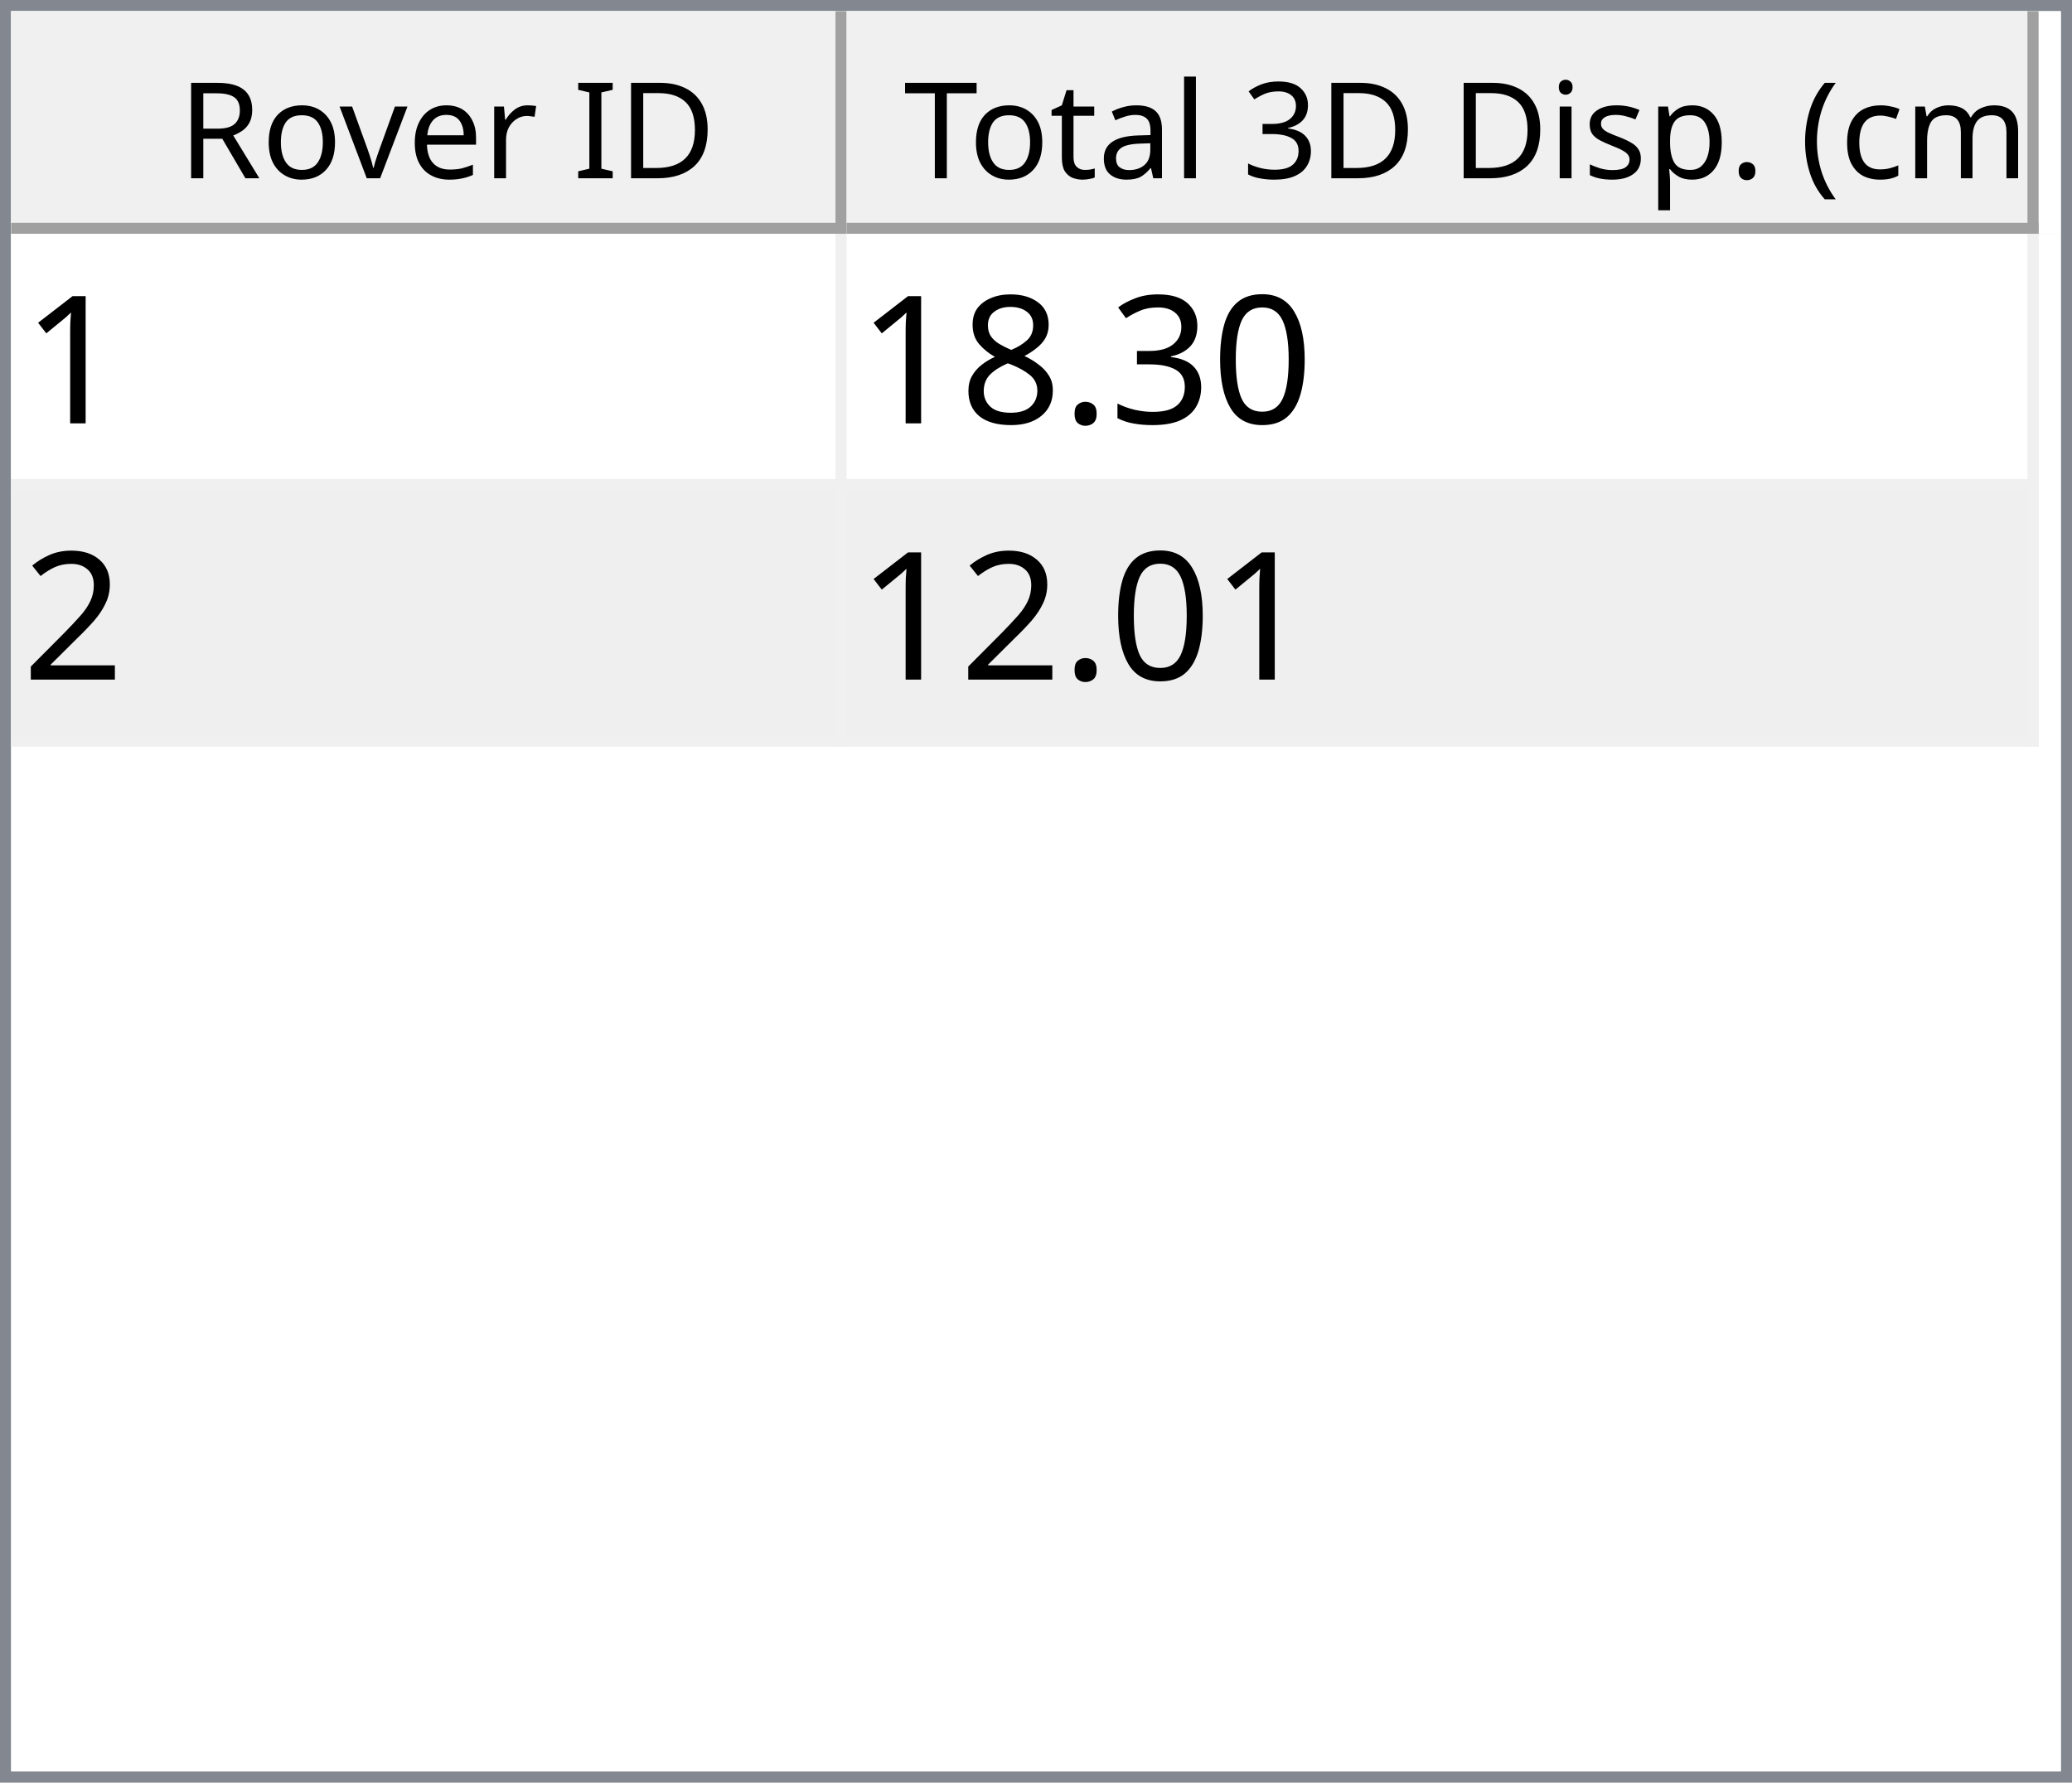
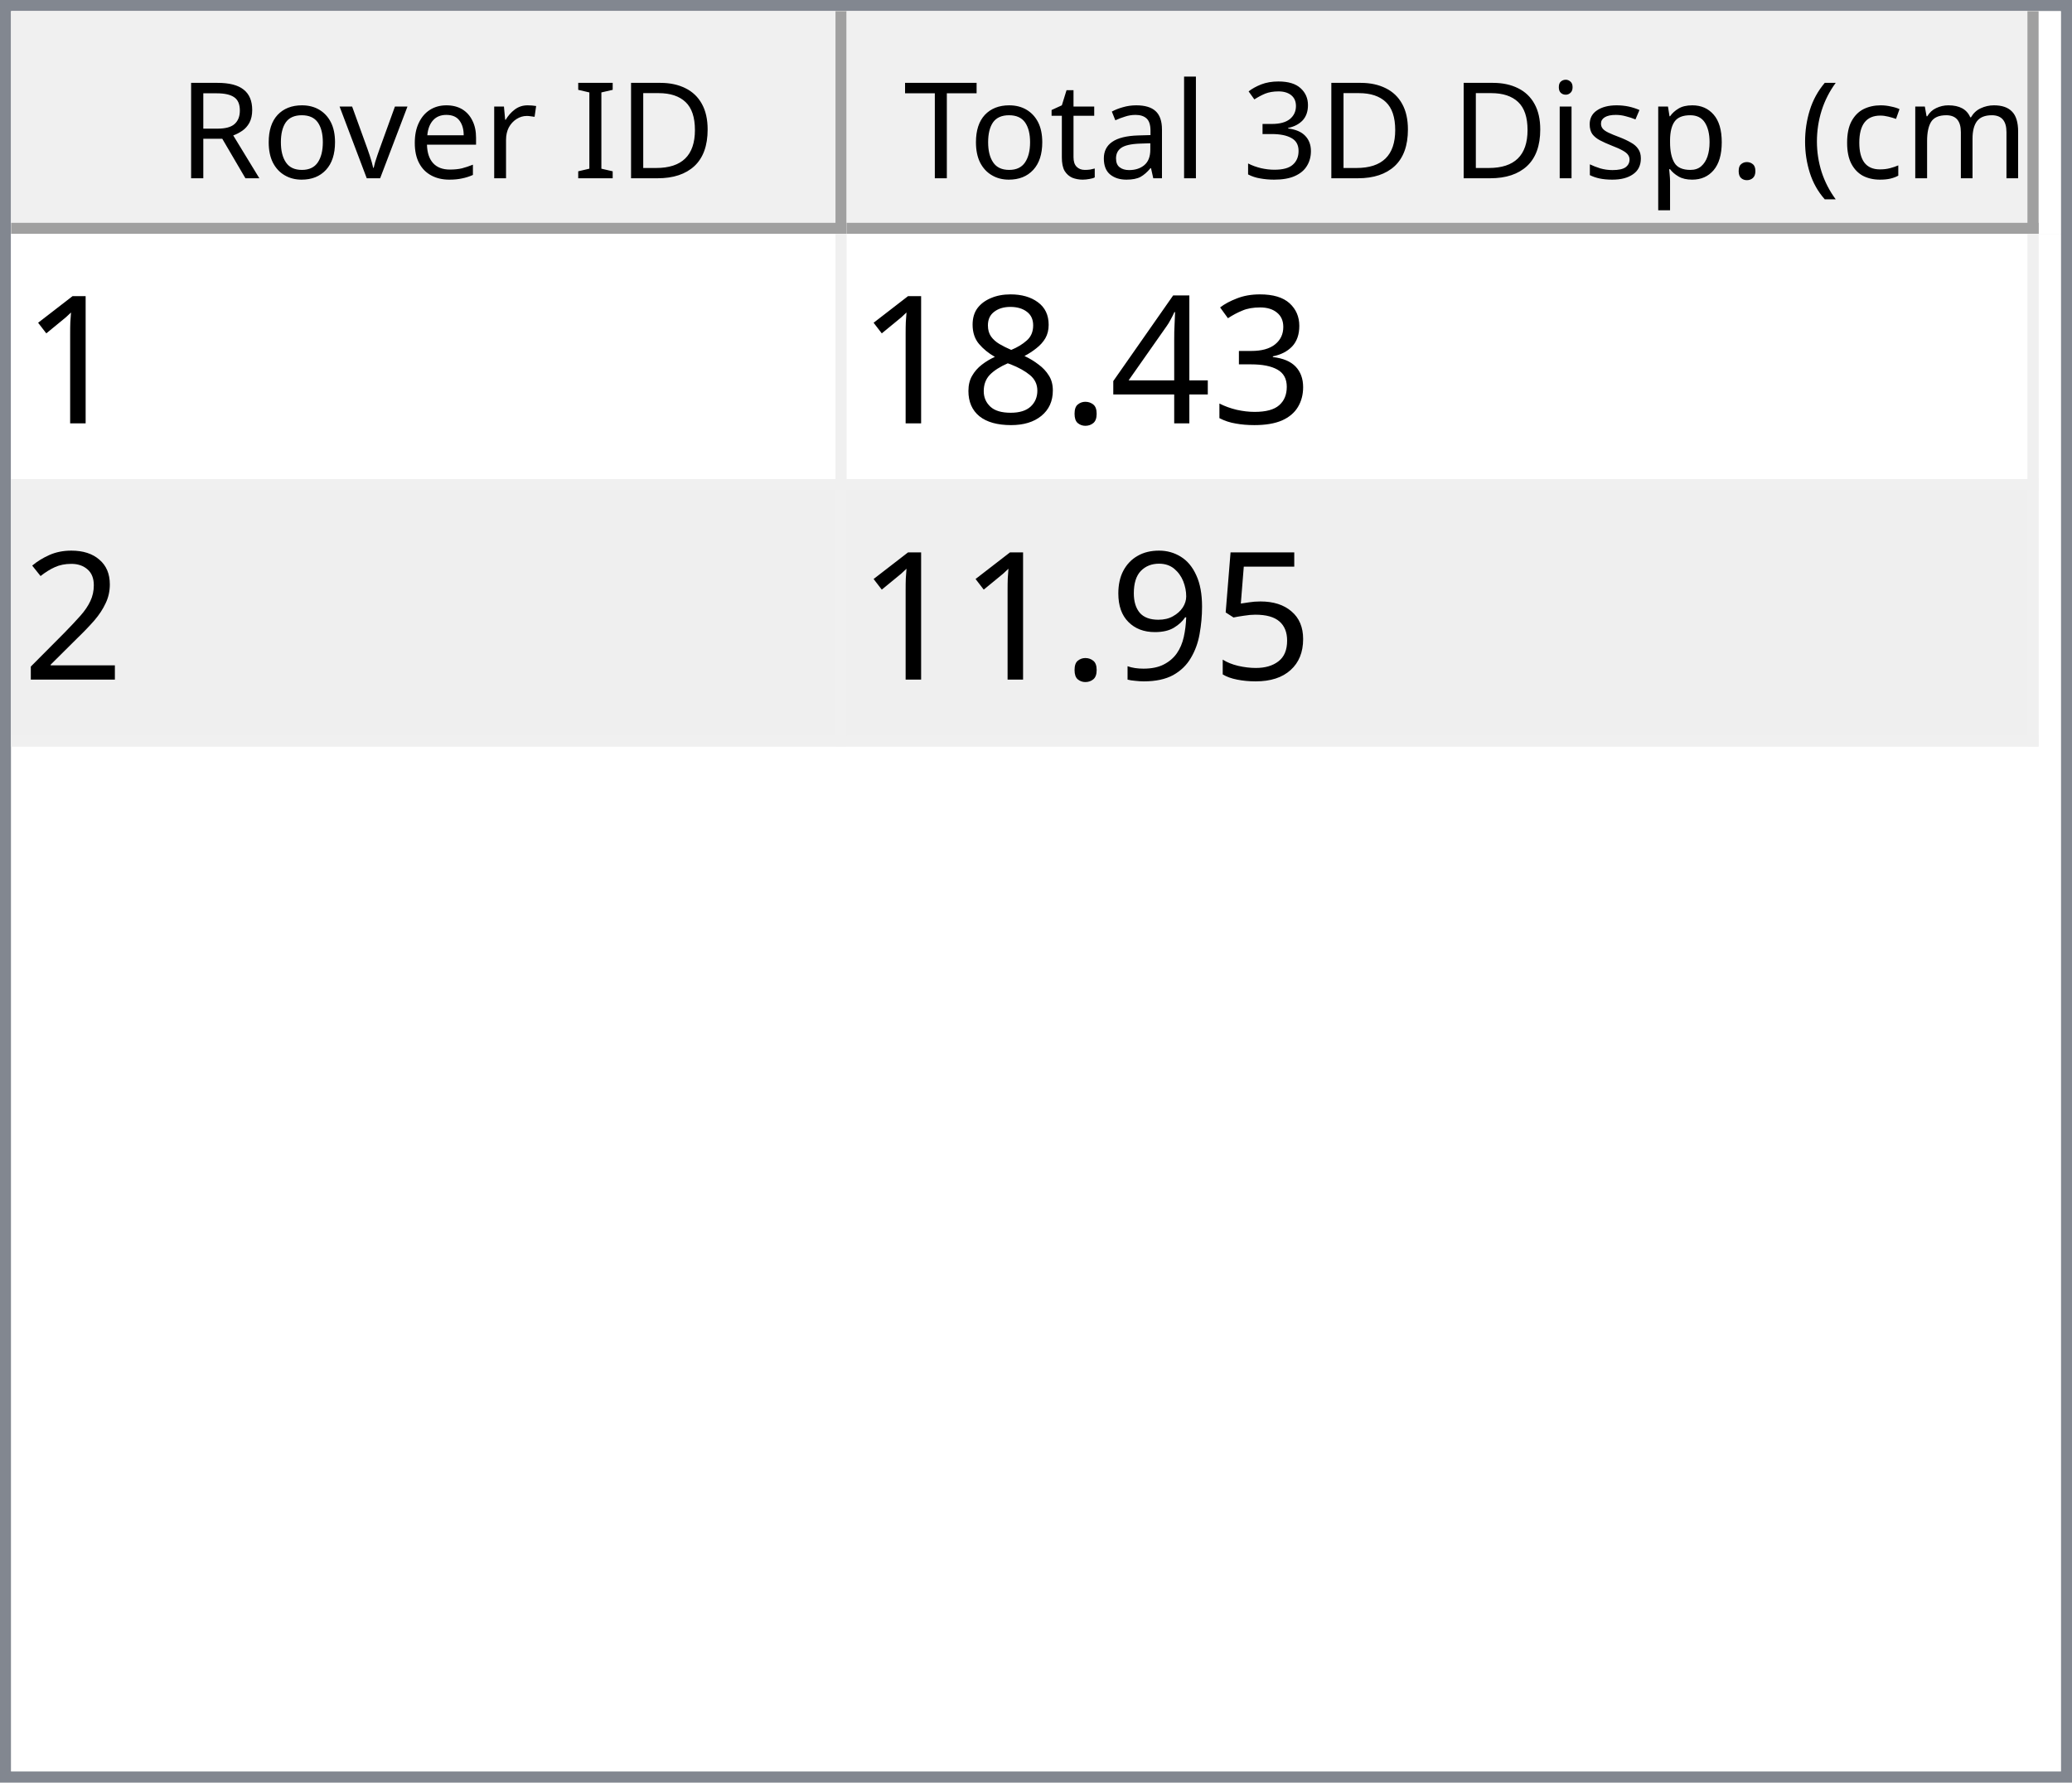
<svg xmlns="http://www.w3.org/2000/svg" style="fill-opacity:1; color-rendering:auto; color-interpolation:auto; text-rendering:auto; stroke:black; stroke-linecap:square; stroke-miterlimit:10; shape-rendering:auto; stroke-opacity:1; fill:black; stroke-dasharray:none; font-weight:normal; stroke-width:1; font-family:'Dialog'; font-style:normal; stroke-linejoin:miter; font-size:12px; stroke-dashoffset:0; image-rendering:auto;" width="186" height="160">
  <defs id="genericDefs" />
  <g>
    <defs id="defs1">
      <clipPath clipPathUnits="userSpaceOnUse" id="clipPath1">
        <path d="M0 0 L186 0 L186 160 L0 160 L0 0 Z" />
      </clipPath>
      <clipPath clipPathUnits="userSpaceOnUse" id="clipPath2">
        <path d="M0 0 L0 160 L186 160 L186 0 Z" />
      </clipPath>
      <clipPath clipPathUnits="userSpaceOnUse" id="clipPath3">
        <path d="M0 0 L0 20 L184 20 L184 0 Z" />
      </clipPath>
      <clipPath clipPathUnits="userSpaceOnUse" id="clipPath4">
        <path d="M0 0 L0 20 L75 20 L75 0 Z" />
      </clipPath>
      <clipPath clipPathUnits="userSpaceOnUse" id="clipPath5">
        <path d="M1 1 L1 19 L74 19 L74 1 Z" />
      </clipPath>
      <clipPath clipPathUnits="userSpaceOnUse" id="clipPath6">
        <path d="M0 0 L0 18 L73 18 L73 0 Z" />
      </clipPath>
      <clipPath clipPathUnits="userSpaceOnUse" id="clipPath7">
        <path d="M-0.5 -0.5 L-0.5 19.5 L74.5 19.5 L74.5 -0.5 Z" />
      </clipPath>
      <clipPath clipPathUnits="userSpaceOnUse" id="clipPath8">
        <path d="M0 0 L0 20 L107 20 L107 0 Z" />
      </clipPath>
      <clipPath clipPathUnits="userSpaceOnUse" id="clipPath9">
        <path d="M1 1 L1 19 L106 19 L106 1 Z" />
      </clipPath>
      <clipPath clipPathUnits="userSpaceOnUse" id="clipPath10">
        <path d="M0 0 L0 18 L105 18 L105 0 Z" />
      </clipPath>
      <clipPath clipPathUnits="userSpaceOnUse" id="clipPath11">
        <path d="M-0.5 -0.5 L-0.5 19.5 L106.5 19.5 L106.5 -0.5 Z" />
      </clipPath>
      <clipPath clipPathUnits="userSpaceOnUse" id="clipPath12">
        <path d="M0 0 L0 138 L184 138 L184 0 Z" />
      </clipPath>
      <clipPath clipPathUnits="userSpaceOnUse" id="clipPath13">
        <path d="M0 0 L0 46 L182 46 L182 0 Z" />
      </clipPath>
      <clipPath clipPathUnits="userSpaceOnUse" id="clipPath14">
        <path d="M-0.5 -0.5 L-0.5 45.5 L181.5 45.5 L181.5 -0.5 Z" />
      </clipPath>
      <clipPath clipPathUnits="userSpaceOnUse" id="clipPath15">
        <path d="M0 0 L0 22 L74 22 L74 0 Z" />
      </clipPath>
      <clipPath clipPathUnits="userSpaceOnUse" id="clipPath16">
        <path d="M0 0 L0 22 L106 22 L106 0 Z" />
      </clipPath>
      <font horiz-adv-x="64.551" id="font1">
        <font-face ascent="107.91" descent="25.098" units-per-em="100" style="font-style:normal; font-family:Segoe UI; font-weight:normal;" />
        <missing-glyph horiz-adv-x="64.551" d="M8.109 0 L8.109 68.266 L56.453 68.266 L56.453 0 L8.109 0 ZM15.328 7.234 L49.219 7.234 L49.219 61.031 L15.328 61.031 L15.328 7.234 Z" />
        <glyph unicode="D" horiz-adv-x="70.117" d="M9.188 0 L9.188 70.016 L28.516 70.016 Q65.531 70.016 65.531 35.891 Q65.531 19.672 55.25 9.836 Q44.969 0 27.734 0 L9.188 0 ZM17.391 62.594 L17.391 7.422 L27.828 7.422 Q41.609 7.422 49.273 14.797 Q56.938 22.172 56.938 35.688 Q56.938 62.594 28.328 62.594 L17.391 62.594 Z" />
        <glyph unicode="I" horiz-adv-x="26.611" d="M17.391 0 L9.188 0 L9.188 70.016 L17.391 70.016 L17.391 0 Z" />
        <glyph unicode=" " horiz-adv-x="27.393" d="" />
        <glyph unicode="r" horiz-adv-x="34.766" d="M34.188 41.891 Q32.078 43.5 28.125 43.5 Q23 43.5 19.555 38.672 Q16.109 33.844 16.109 25.484 L16.109 0 L8.109 0 L8.109 50 L16.109 50 L16.109 39.703 L16.312 39.703 Q18.016 44.969 21.531 47.922 Q25.047 50.875 29.391 50.875 Q32.516 50.875 34.188 50.203 L34.188 41.891 Z" />
        <glyph unicode="e" horiz-adv-x="52.295" d="M48.297 23 L12.984 23 Q13.188 14.656 17.484 10.109 Q21.781 5.562 29.297 5.562 Q37.75 5.562 44.828 11.141 L44.828 3.609 Q38.234 -1.172 27.391 -1.172 Q16.797 -1.172 10.742 5.641 Q4.688 12.453 4.688 24.812 Q4.688 36.469 11.305 43.82 Q17.922 51.172 27.734 51.172 Q37.547 51.172 42.922 44.828 Q48.297 38.484 48.297 27.203 L48.297 23 ZM40.094 29.781 Q40.047 36.719 36.75 40.578 Q33.453 44.438 27.594 44.438 Q21.922 44.438 17.969 40.383 Q14.016 36.328 13.094 29.781 L40.094 29.781 Z" />
        <glyph unicode="v" horiz-adv-x="47.9" d="M47.406 50 L27.484 0 L19.625 0 L0.688 50 L9.469 50 L22.172 13.672 Q23.578 9.672 23.922 6.688 L24.125 6.688 Q24.609 10.453 25.688 13.484 L38.969 50 L47.406 50 Z" />
        <glyph unicode="o" horiz-adv-x="58.594" d="M29 -1.172 Q17.922 -1.172 11.305 5.836 Q4.688 12.844 4.688 24.422 Q4.688 37.016 11.57 44.094 Q18.453 51.172 30.172 51.172 Q41.359 51.172 47.633 44.289 Q53.906 37.406 53.906 25.203 Q53.906 13.234 47.141 6.031 Q40.375 -1.172 29 -1.172 ZM29.594 44.438 Q21.875 44.438 17.383 39.188 Q12.891 33.938 12.891 24.703 Q12.891 15.828 17.43 10.695 Q21.969 5.562 29.594 5.562 Q37.359 5.562 41.531 10.594 Q45.703 15.625 45.703 24.906 Q45.703 34.281 41.531 39.359 Q37.359 44.438 29.594 44.438 Z" />
        <glyph unicode="R" horiz-adv-x="59.814" d="M59.375 0 L49.609 0 L37.891 19.625 Q36.281 22.359 34.766 24.289 Q33.25 26.219 31.664 27.438 Q30.078 28.656 28.25 29.219 Q26.422 29.781 24.125 29.781 L17.391 29.781 L17.391 0 L9.188 0 L9.188 70.016 L30.078 70.016 Q34.672 70.016 38.555 68.867 Q42.438 67.719 45.289 65.375 Q48.141 63.031 49.758 59.547 Q51.375 56.062 51.375 51.375 Q51.375 47.703 50.273 44.656 Q49.172 41.609 47.148 39.211 Q45.125 36.812 42.266 35.133 Q39.406 33.453 35.844 32.516 L35.844 32.328 Q37.594 31.547 38.891 30.547 Q40.188 29.547 41.359 28.18 Q42.531 26.812 43.68 25.078 Q44.828 23.344 46.234 21.047 L59.375 0 ZM17.391 62.594 L17.391 37.203 L28.516 37.203 Q31.594 37.203 34.203 38.133 Q36.812 39.062 38.719 40.797 Q40.625 42.531 41.703 45.047 Q42.781 47.562 42.781 50.688 Q42.781 56.297 39.141 59.445 Q35.5 62.594 28.609 62.594 L17.391 62.594 Z" />
        <glyph unicode=")" horiz-adv-x="30.176" d="M8.297 -15.922 L1.172 -15.922 Q16.406 2.344 16.406 26.812 Q16.406 51.469 1.078 70.016 L8.297 70.016 Q23.531 52.156 23.531 26.703 Q23.531 1.375 8.297 -15.922 Z" />
        <glyph unicode="m" horiz-adv-x="86.133" d="M79.109 0 L71.094 0 L71.094 28.719 Q71.094 37.016 68.531 40.727 Q65.969 44.438 59.906 44.438 Q54.781 44.438 51.195 39.75 Q47.609 35.062 47.609 28.516 L47.609 0 L39.594 0 L39.594 29.688 Q39.594 44.438 28.219 44.438 Q22.953 44.438 19.531 40.016 Q16.109 35.594 16.109 28.516 L16.109 0 L8.109 0 L8.109 50 L16.109 50 L16.109 42.094 L16.312 42.094 Q21.625 51.172 31.844 51.172 Q36.969 51.172 40.773 48.312 Q44.578 45.453 46 40.828 Q51.562 51.172 62.594 51.172 Q79.109 51.172 79.109 30.812 L79.109 0 Z" />
        <glyph unicode="c" horiz-adv-x="46.191" d="M42.188 2.297 Q36.422 -1.172 28.516 -1.172 Q17.828 -1.172 11.258 5.789 Q4.688 12.75 4.688 23.828 Q4.688 36.188 11.766 43.68 Q18.844 51.172 30.672 51.172 Q37.25 51.172 42.281 48.734 L42.281 40.531 Q36.719 44.438 30.375 44.438 Q22.703 44.438 17.797 38.945 Q12.891 33.453 12.891 24.516 Q12.891 15.719 17.508 10.641 Q22.125 5.562 29.891 5.562 Q36.422 5.562 42.188 9.906 L42.188 2.297 Z" />
        <glyph unicode="(" horiz-adv-x="30.176" d="M29.109 -15.922 L21.969 -15.922 Q6.844 1.375 6.844 26.703 Q6.844 52.156 21.969 70.016 L29.203 70.016 Q13.875 51.469 13.875 26.812 Q13.875 2.344 29.109 -15.922 Z" />
        <glyph unicode="." horiz-adv-x="21.68" d="M10.891 -1.078 Q8.641 -1.078 7.055 0.539 Q5.469 2.156 5.469 4.391 Q5.469 6.641 7.055 8.273 Q8.641 9.906 10.891 9.906 Q13.188 9.906 14.797 8.273 Q16.406 6.641 16.406 4.391 Q16.406 2.156 14.797 0.539 Q13.188 -1.078 10.891 -1.078 Z" />
        <glyph unicode="p" horiz-adv-x="58.789" d="M16.312 7.234 L16.109 7.234 L16.109 -23 L8.109 -23 L8.109 50 L16.109 50 L16.109 41.219 L16.312 41.219 Q22.219 51.172 33.594 51.172 Q43.266 51.172 48.688 44.461 Q54.109 37.75 54.109 26.469 Q54.109 13.922 48 6.375 Q41.891 -1.172 31.297 -1.172 Q21.578 -1.172 16.312 7.234 ZM16.109 27.391 L16.109 20.406 Q16.109 14.203 20.141 9.883 Q24.172 5.562 30.375 5.562 Q37.641 5.562 41.773 11.133 Q45.906 16.703 45.906 26.609 Q45.906 34.969 42.047 39.703 Q38.188 44.438 31.594 44.438 Q24.609 44.438 20.359 39.578 Q16.109 34.719 16.109 27.391 Z" />
        <glyph unicode="s" horiz-adv-x="42.432" d="M5.078 1.812 L5.078 10.406 Q11.625 5.562 19.484 5.562 Q30.031 5.562 30.031 12.594 Q30.031 14.594 29.125 15.992 Q28.219 17.391 26.68 18.461 Q25.141 19.531 23.07 20.383 Q21 21.234 18.609 22.172 Q15.281 23.484 12.766 24.828 Q10.25 26.172 8.57 27.859 Q6.891 29.547 6.031 31.695 Q5.172 33.844 5.172 36.719 Q5.172 40.234 6.789 42.945 Q8.406 45.656 11.086 47.484 Q13.766 49.312 17.211 50.242 Q20.656 51.172 24.312 51.172 Q30.812 51.172 35.938 48.922 L35.938 40.828 Q30.422 44.438 23.25 44.438 Q21 44.438 19.195 43.922 Q17.391 43.406 16.094 42.477 Q14.797 41.547 14.086 40.258 Q13.375 38.969 13.375 37.406 Q13.375 35.453 14.086 34.133 Q14.797 32.812 16.164 31.789 Q17.531 30.766 19.484 29.938 Q21.438 29.109 23.922 28.125 Q27.25 26.859 29.883 25.516 Q32.516 24.172 34.375 22.484 Q36.234 20.797 37.234 18.602 Q38.234 16.406 38.234 13.375 Q38.234 9.672 36.602 6.938 Q34.969 4.203 32.234 2.398 Q29.5 0.594 25.93 -0.289 Q22.359 -1.172 18.453 -1.172 Q10.75 -1.172 5.078 1.812 Z" />
        <glyph unicode="i" horiz-adv-x="24.219" d="M12.203 62.703 Q10.062 62.703 8.547 64.164 Q7.031 65.625 7.031 67.875 Q7.031 70.125 8.547 71.609 Q10.062 73.094 12.203 73.094 Q14.406 73.094 15.945 71.609 Q17.484 70.125 17.484 67.875 Q17.484 65.719 15.945 64.211 Q14.406 62.703 12.203 62.703 ZM16.109 0 L8.109 0 L8.109 50 L16.109 50 L16.109 0 Z" />
        <glyph unicode="3" horiz-adv-x="53.906" d="M46.531 19.828 Q46.531 15.094 44.75 11.211 Q42.969 7.328 39.719 4.57 Q36.469 1.812 31.93 0.297 Q27.391 -1.219 21.922 -1.219 Q11.922 -1.219 6 2.594 L6 11.188 Q13.094 5.609 22.219 5.609 Q25.875 5.609 28.828 6.539 Q31.781 7.469 33.906 9.227 Q36.031 10.984 37.18 13.477 Q38.328 15.969 38.328 19.094 Q38.328 32.812 18.797 32.812 L12.984 32.812 L12.984 39.594 L18.5 39.594 Q35.797 39.594 35.797 52.484 Q35.797 64.406 22.609 64.406 Q15.188 64.406 8.688 59.422 L8.688 67.188 Q15.375 71.188 24.609 71.188 Q29 71.188 32.57 69.969 Q36.141 68.75 38.68 66.555 Q41.219 64.359 42.609 61.281 Q44 58.203 44 54.5 Q44 40.672 30.031 36.719 L30.031 36.531 Q33.594 36.141 36.625 34.797 Q39.656 33.453 41.852 31.305 Q44.047 29.156 45.289 26.25 Q46.531 23.344 46.531 19.828 Z" />
        <glyph unicode="l" horiz-adv-x="24.219" d="M16.109 0 L8.109 0 L8.109 74.031 L16.109 74.031 L16.109 0 Z" />
        <glyph unicode="a" horiz-adv-x="50.879" d="M43.891 0 L35.891 0 L35.891 7.812 L35.688 7.812 Q30.469 -1.172 20.312 -1.172 Q12.844 -1.172 8.617 2.781 Q4.391 6.734 4.391 13.281 Q4.391 27.297 20.906 29.594 L35.891 31.688 Q35.891 44.438 25.594 44.438 Q16.547 44.438 9.281 38.281 L9.281 46.484 Q16.656 51.172 26.266 51.172 Q43.891 51.172 43.891 32.516 L43.891 0 ZM35.891 25.297 L23.828 23.641 Q18.266 22.859 15.43 20.875 Q12.594 18.891 12.594 13.875 Q12.594 10.203 15.211 7.883 Q17.828 5.562 22.172 5.562 Q28.125 5.562 32.008 9.742 Q35.891 13.922 35.891 20.312 L35.891 25.297 Z" />
        <glyph unicode="t" horiz-adv-x="33.887" d="M31.297 0.484 Q28.469 -1.078 23.828 -1.078 Q10.688 -1.078 10.688 13.578 L10.688 43.172 L2.094 43.172 L2.094 50 L10.688 50 L10.688 62.203 L18.703 64.797 L18.703 50 L31.297 50 L31.297 43.172 L18.703 43.172 L18.703 14.984 Q18.703 9.969 20.414 7.82 Q22.125 5.672 26.078 5.672 Q29.109 5.672 31.297 7.328 L31.297 0.484 Z" />
        <glyph unicode="T" horiz-adv-x="52.393" d="M50.594 62.594 L30.375 62.594 L30.375 0 L22.172 0 L22.172 62.594 L2 62.594 L2 70.016 L50.594 70.016 L50.594 62.594 Z" />
      </font>
      <font horiz-adv-x="75.0" id="font2">
        <font-face ascent="100.537" descent="21.973" units-per-em="100" style="font-style:normal; font-family:sans-serif; font-weight:normal;" />
        <missing-glyph horiz-adv-x="75.0" d="M12.5 0 L12.5 62.5 L62.5 62.5 L62.5 0 L12.5 0 ZM14.062 1.562 L60.938 1.562 L60.938 60.938 L14.062 60.938 L14.062 1.562 Z" />
        <glyph unicode="1" horiz-adv-x="55.615" d="M37.25 0 L28.469 0 L28.469 56 Q25.297 52.984 20.141 49.953 Q14.984 46.922 10.891 45.406 L10.891 53.906 Q18.266 57.375 23.781 62.305 Q29.297 67.234 31.594 71.875 L37.25 71.875 L37.25 0 Z" />
-         <glyph unicode="0" horiz-adv-x="55.615" d="M4.156 35.297 Q4.156 48 6.766 55.742 Q9.375 63.484 14.523 67.68 Q19.672 71.875 27.484 71.875 Q33.25 71.875 37.594 69.555 Q41.938 67.234 44.773 62.867 Q47.609 58.5 49.219 52.227 Q50.828 45.953 50.828 35.297 Q50.828 22.703 48.242 14.969 Q45.656 7.234 40.508 3.008 Q35.359 -1.219 27.484 -1.219 Q17.141 -1.219 11.234 6.203 Q4.156 15.141 4.156 35.297 ZM13.188 35.297 Q13.188 17.672 17.312 11.836 Q21.438 6 27.484 6 Q33.547 6 37.672 11.859 Q41.797 17.719 41.797 35.297 Q41.797 52.984 37.672 58.789 Q33.547 64.594 27.391 64.594 Q21.344 64.594 17.719 59.469 Q13.188 52.938 13.188 35.297 Z" />
        <glyph unicode="3" horiz-adv-x="55.615" d="M4.203 18.891 L12.984 20.062 Q14.5 12.594 18.141 9.297 Q21.781 6 27 6 Q33.203 6 37.477 10.297 Q41.75 14.594 41.75 20.953 Q41.75 27 37.797 30.93 Q33.844 34.859 27.734 34.859 Q25.25 34.859 21.531 33.891 L22.516 41.609 Q23.391 41.5 23.922 41.5 Q29.547 41.5 34.039 44.43 Q38.531 47.359 38.531 53.469 Q38.531 58.297 35.258 61.477 Q31.984 64.656 26.812 64.656 Q21.688 64.656 18.266 61.43 Q14.844 58.203 13.875 51.766 L5.078 53.328 Q6.688 62.156 12.398 67.016 Q18.109 71.875 26.609 71.875 Q32.469 71.875 37.398 69.359 Q42.328 66.844 44.945 62.5 Q47.562 58.156 47.562 53.266 Q47.562 48.641 45.07 44.828 Q42.578 41.016 37.703 38.766 Q44.047 37.312 47.562 32.695 Q51.078 28.078 51.078 21.141 Q51.078 11.766 44.242 5.25 Q37.406 -1.266 26.953 -1.266 Q17.531 -1.266 11.305 4.352 Q5.078 9.969 4.203 18.891 Z" />
+         <glyph unicode="4" horiz-adv-x="55.615" d="M32.328 0 L32.328 17.141 L1.266 17.141 L1.266 25.203 L33.938 71.578 L41.109 71.578 L41.109 25.203 L50.781 25.203 L50.781 17.141 L41.109 17.141 L41.109 0 L32.328 0 ZM32.328 25.203 L32.328 57.469 L9.906 25.203 L32.328 25.203 Z" />
        <glyph unicode="." horiz-adv-x="27.783" d="M9.078 0 L9.078 10.016 L19.094 10.016 L19.094 0 L9.078 0 Z" />
        <glyph unicode="8" horiz-adv-x="55.615" d="M17.672 38.812 Q12.203 40.828 9.57 44.539 Q6.938 48.25 6.938 53.422 Q6.938 61.234 12.555 66.555 Q18.172 71.875 27.484 71.875 Q36.859 71.875 42.578 66.43 Q48.297 60.984 48.297 53.172 Q48.297 48.188 45.68 44.508 Q43.062 40.828 37.75 38.812 Q44.344 36.672 47.781 31.883 Q51.219 27.094 51.219 20.453 Q51.219 11.281 44.727 5.031 Q38.234 -1.219 27.641 -1.219 Q17.047 -1.219 10.547 5.055 Q4.047 11.328 4.047 20.703 Q4.047 27.688 7.594 32.398 Q11.141 37.109 17.672 38.812 ZM15.922 53.719 Q15.922 48.641 19.195 45.414 Q22.469 42.188 27.688 42.188 Q32.766 42.188 36.016 45.383 Q39.266 48.578 39.266 53.219 Q39.266 58.062 35.914 61.359 Q32.562 64.656 27.594 64.656 Q22.562 64.656 19.242 61.43 Q15.922 58.203 15.922 53.719 ZM13.094 20.656 Q13.094 16.891 14.875 13.375 Q16.656 9.859 20.172 7.93 Q23.688 6 27.734 6 Q34.031 6 38.133 10.055 Q42.234 14.109 42.234 20.359 Q42.234 26.703 38.016 30.859 Q33.797 35.016 27.438 35.016 Q21.234 35.016 17.164 30.914 Q13.094 26.812 13.094 20.656 Z" />
        <glyph unicode="2" horiz-adv-x="55.615" d="M50.344 8.453 L50.344 0 L3.031 0 Q2.938 3.172 4.047 6.109 Q5.859 10.938 9.836 15.625 Q13.812 20.312 21.344 26.469 Q33.016 36.031 37.117 41.625 Q41.219 47.219 41.219 52.203 Q41.219 57.422 37.477 61.008 Q33.734 64.594 27.734 64.594 Q21.391 64.594 17.578 60.789 Q13.766 56.984 13.719 50.25 L4.688 51.172 Q5.609 61.281 11.664 66.578 Q17.719 71.875 27.938 71.875 Q38.234 71.875 44.242 66.164 Q50.25 60.453 50.25 52 Q50.25 47.703 48.492 43.555 Q46.734 39.406 42.656 34.812 Q38.578 30.219 29.109 22.219 Q21.188 15.578 18.945 13.211 Q16.703 10.844 15.234 8.453 L50.344 8.453 Z" />
+         <glyph unicode="5" horiz-adv-x="55.615" d="M4.156 18.75 L13.375 19.531 Q14.406 12.797 18.141 9.398 Q21.875 6 27.156 6 Q33.5 6 37.891 10.789 Q42.281 15.578 42.281 23.484 Q42.281 31 38.062 35.352 Q33.844 39.703 27 39.703 Q22.75 39.703 19.336 37.773 Q15.922 35.844 13.969 32.766 L5.719 33.844 L12.641 70.609 L48.25 70.609 L48.25 62.203 L19.672 62.203 L15.828 42.969 Q22.266 47.469 29.344 47.469 Q38.719 47.469 45.164 40.969 Q51.609 34.469 51.609 24.266 Q51.609 14.547 45.953 7.469 Q39.062 -1.219 27.156 -1.219 Q17.391 -1.219 11.211 4.25 Q5.031 9.719 4.156 18.75 Z" />
+         <glyph unicode="9" horiz-adv-x="55.615" d="M5.469 16.547 L13.922 17.328 Q14.984 11.375 18.016 8.688 Q21.047 6 25.781 6 Q29.828 6 32.883 7.859 Q35.938 9.719 37.891 12.82 Q39.844 15.922 41.164 21.195 Q42.484 26.469 42.484 31.938 Q42.484 32.516 42.438 33.688 Q39.797 29.5 35.234 26.883 Q30.672 24.266 25.344 24.266 Q16.453 24.266 10.305 30.711 Q4.156 37.156 4.156 47.703 Q4.156 58.594 10.578 65.234 Q17 71.875 26.656 71.875 Q33.641 71.875 39.43 68.117 Q45.219 64.359 48.219 57.398 Q51.219 50.438 51.219 37.25 Q51.219 23.531 48.242 15.406 Q45.266 7.281 39.383 3.031 Q33.5 -1.219 25.594 -1.219 Q17.188 -1.219 11.867 3.445 Q6.547 8.109 5.469 16.547 ZM41.453 48.141 Q41.453 55.719 37.43 60.156 Q33.406 64.594 27.734 64.594 Q21.875 64.594 17.531 59.812 Q13.188 55.031 13.188 47.406 Q13.188 40.578 17.312 36.305 Q21.438 32.031 27.484 32.031 Q33.594 32.031 37.523 36.305 Q41.453 40.578 41.453 48.141 Z" />
      </font>
    </defs>
    <g style="fill:white; stroke:white;">
      <rect x="0" y="0" width="186" style="clip-path:url(#clipPath1); stroke:none;" height="160" />
    </g>
    <g style="fill:white; text-rendering:optimizeSpeed; color-rendering:optimizeSpeed; image-rendering:optimizeSpeed; shape-rendering:crispEdges; stroke:white; color-interpolation:sRGB;">
      <rect x="0" width="186" height="160" y="0" style="stroke:none;" />
      <path style="stroke:none;" d="M0 160 L186 160 L186 0 L0 0 Z" />
    </g>
    <g style="fill:rgb(240,240,240); font-family:'Segoe UI'; stroke:rgb(240,240,240);">
      <rect x="0" y="0" width="186" style="clip-path:url(#clipPath2); stroke:none;" height="160" />
    </g>
    <g style="fill:rgb(130,135,144); font-family:'Segoe UI'; stroke:rgb(130,135,144);">
      <path d="M0 0 L186 0 L186 160 L0 160 L0 0 ZM1 1 L185 1 L185 159 L1 159 L1 1 Z" style="fill-rule:evenodd; clip-path:url(#clipPath2); stroke:none;" />
    </g>
    <g style="fill:white; font-family:'Segoe UI'; stroke:white;" transform="translate(1,1)">
      <rect x="0" y="0" width="184" style="clip-path:url(#clipPath3); stroke:none;" height="20" />
    </g>
    <g style="fill:rgb(240,240,240); font-family:'Segoe UI'; stroke:rgb(240,240,240);" transform="translate(1,1)">
      <rect x="0" y="0" width="75" style="clip-path:url(#clipPath4); stroke:none;" height="20" />
    </g>
    <g style="font-family:'Segoe UI';" transform="translate(2,2)">
      <text x="14" xml:space="preserve" y="14" style="clip-path:url(#clipPath6); stroke:none;">Rover ID</text>
    </g>
    <g style="fill:rgb(160,160,160); font-family:'Segoe UI'; stroke:rgb(160,160,160); stroke-linejoin:bevel;" transform="translate(1.5,1.5)">
      <line x1="74" x2="74" y1="0" style="fill:none; clip-path:url(#clipPath7);" y2="19" />
    </g>
    <g style="fill:rgb(160,160,160); font-family:'Segoe UI'; stroke:rgb(160,160,160); stroke-linejoin:bevel;" transform="matrix(1,0,0,1,1,1) translate(0.5,0.5)">
      <line x1="0" x2="74" y1="19" style="fill:none; clip-path:url(#clipPath7);" y2="19" />
    </g>
    <g style="fill:rgb(240,240,240); font-family:'Segoe UI'; stroke:rgb(240,240,240);" transform="translate(76,1)">
      <rect x="0" y="0" width="107" style="clip-path:url(#clipPath8); stroke:none;" height="20" />
    </g>
    <g style="font-family:'Segoe UI';" transform="translate(77,2)">
      <text x="1" xml:space="preserve" y="14" style="clip-path:url(#clipPath10); stroke:none;"> Total 3D Disp. (cm)</text>
    </g>
    <g style="fill:rgb(160,160,160); font-family:'Segoe UI'; stroke:rgb(160,160,160); stroke-linejoin:bevel;" transform="translate(76.5,1.5)">
      <line x1="106" x2="106" y1="0" style="fill:none; clip-path:url(#clipPath11);" y2="19" />
    </g>
    <g style="fill:rgb(160,160,160); font-family:'Segoe UI'; stroke:rgb(160,160,160); stroke-linejoin:bevel;" transform="matrix(1,0,0,1,76,1) translate(0.5,0.5)">
      <line x1="0" x2="106" y1="19" style="fill:none; clip-path:url(#clipPath11);" y2="19" />
    </g>
    <g style="fill:white; font-family:'Segoe UI'; stroke:white;" transform="translate(1,21)">
      <rect x="0" y="0" width="184" style="clip-path:url(#clipPath12); stroke:none;" height="138" />
    </g>
    <g style="fill:rgb(240,240,240); font-size:16px; font-family:sans-serif; stroke:rgb(240,240,240);" transform="translate(1,21)">
      <rect x="0" y="0" width="182" style="clip-path:url(#clipPath13); stroke:none;" height="46" />
      <line transform="translate(0.5,0.5)" x1="0" x2="181" y1="22" style="clip-path:url(#clipPath14); fill:none; stroke-linejoin:bevel;" y2="22" />
    </g>
    <g transform="matrix(1,0,0,1,1,21) translate(0.5,0.5)" style="fill:rgb(240,240,240); font-size:16px; font-family:sans-serif; stroke:rgb(240,240,240); stroke-linejoin:bevel;">
      <line x1="0" x2="181" y1="45" style="fill:none; clip-path:url(#clipPath14);" y2="45" />
    </g>
    <g transform="matrix(1,0,0,1,1,21) translate(0.5,0.5)" style="fill:rgb(240,240,240); font-size:16px; font-family:sans-serif; stroke:rgb(240,240,240); stroke-linejoin:bevel;">
      <line x1="74" x2="74" y1="0" style="fill:none; clip-path:url(#clipPath14);" y2="45" />
    </g>
    <g transform="matrix(1,0,0,1,1,21) translate(0.5,0.5)" style="fill:rgb(240,240,240); font-size:16px; font-family:sans-serif; stroke:rgb(240,240,240); stroke-linejoin:bevel;">
      <line x1="181" x2="181" y1="0" style="fill:none; clip-path:url(#clipPath14);" y2="45" />
    </g>
    <g style="fill:white; font-size:16px; font-family:sans-serif; stroke:white;" transform="matrix(1,0,0,1,1,21)">
      <rect x="0" y="0" width="74" style="clip-path:url(#clipPath15); stroke:none;" height="22" />
      <text x="1" y="17" style="fill:black; clip-path:url(#clipPath15); stroke:none;" xml:space="preserve">1</text>
    </g>
    <g style="fill:white; font-size:16px; font-family:sans-serif; stroke:white;" transform="matrix(1,0,0,1,1,21) translate(75,0)">
      <rect x="0" y="0" width="106" style="clip-path:url(#clipPath16); stroke:none;" height="22" />
-       <text x="1" y="17" style="fill:black; clip-path:url(#clipPath16); stroke:none;" xml:space="preserve">18.30</text>
+       <text x="1" y="17" style="fill:black; clip-path:url(#clipPath16); stroke:none;" xml:space="preserve">18.43</text>
    </g>
    <g style="fill:rgb(239,239,239); font-size:16px; font-family:sans-serif; stroke:rgb(239,239,239);" transform="matrix(1,0,0,1,1,21) translate(0,23)">
      <rect x="0" y="0" width="74" style="clip-path:url(#clipPath15); stroke:none;" height="22" />
      <text x="1" y="17" style="fill:black; clip-path:url(#clipPath15); stroke:none;" xml:space="preserve">2</text>
    </g>
    <g style="fill:rgb(239,239,239); font-size:16px; font-family:sans-serif; stroke:rgb(239,239,239);" transform="matrix(1,0,0,1,1,21) translate(75,23)">
      <rect x="0" y="0" width="106" style="clip-path:url(#clipPath16); stroke:none;" height="22" />
-       <text x="1" y="17" style="fill:black; clip-path:url(#clipPath16); stroke:none;" xml:space="preserve">12.01</text>
+       <text x="1" y="17" style="fill:black; clip-path:url(#clipPath16); stroke:none;" xml:space="preserve">11.95</text>
    </g>
  </g>
</svg>
